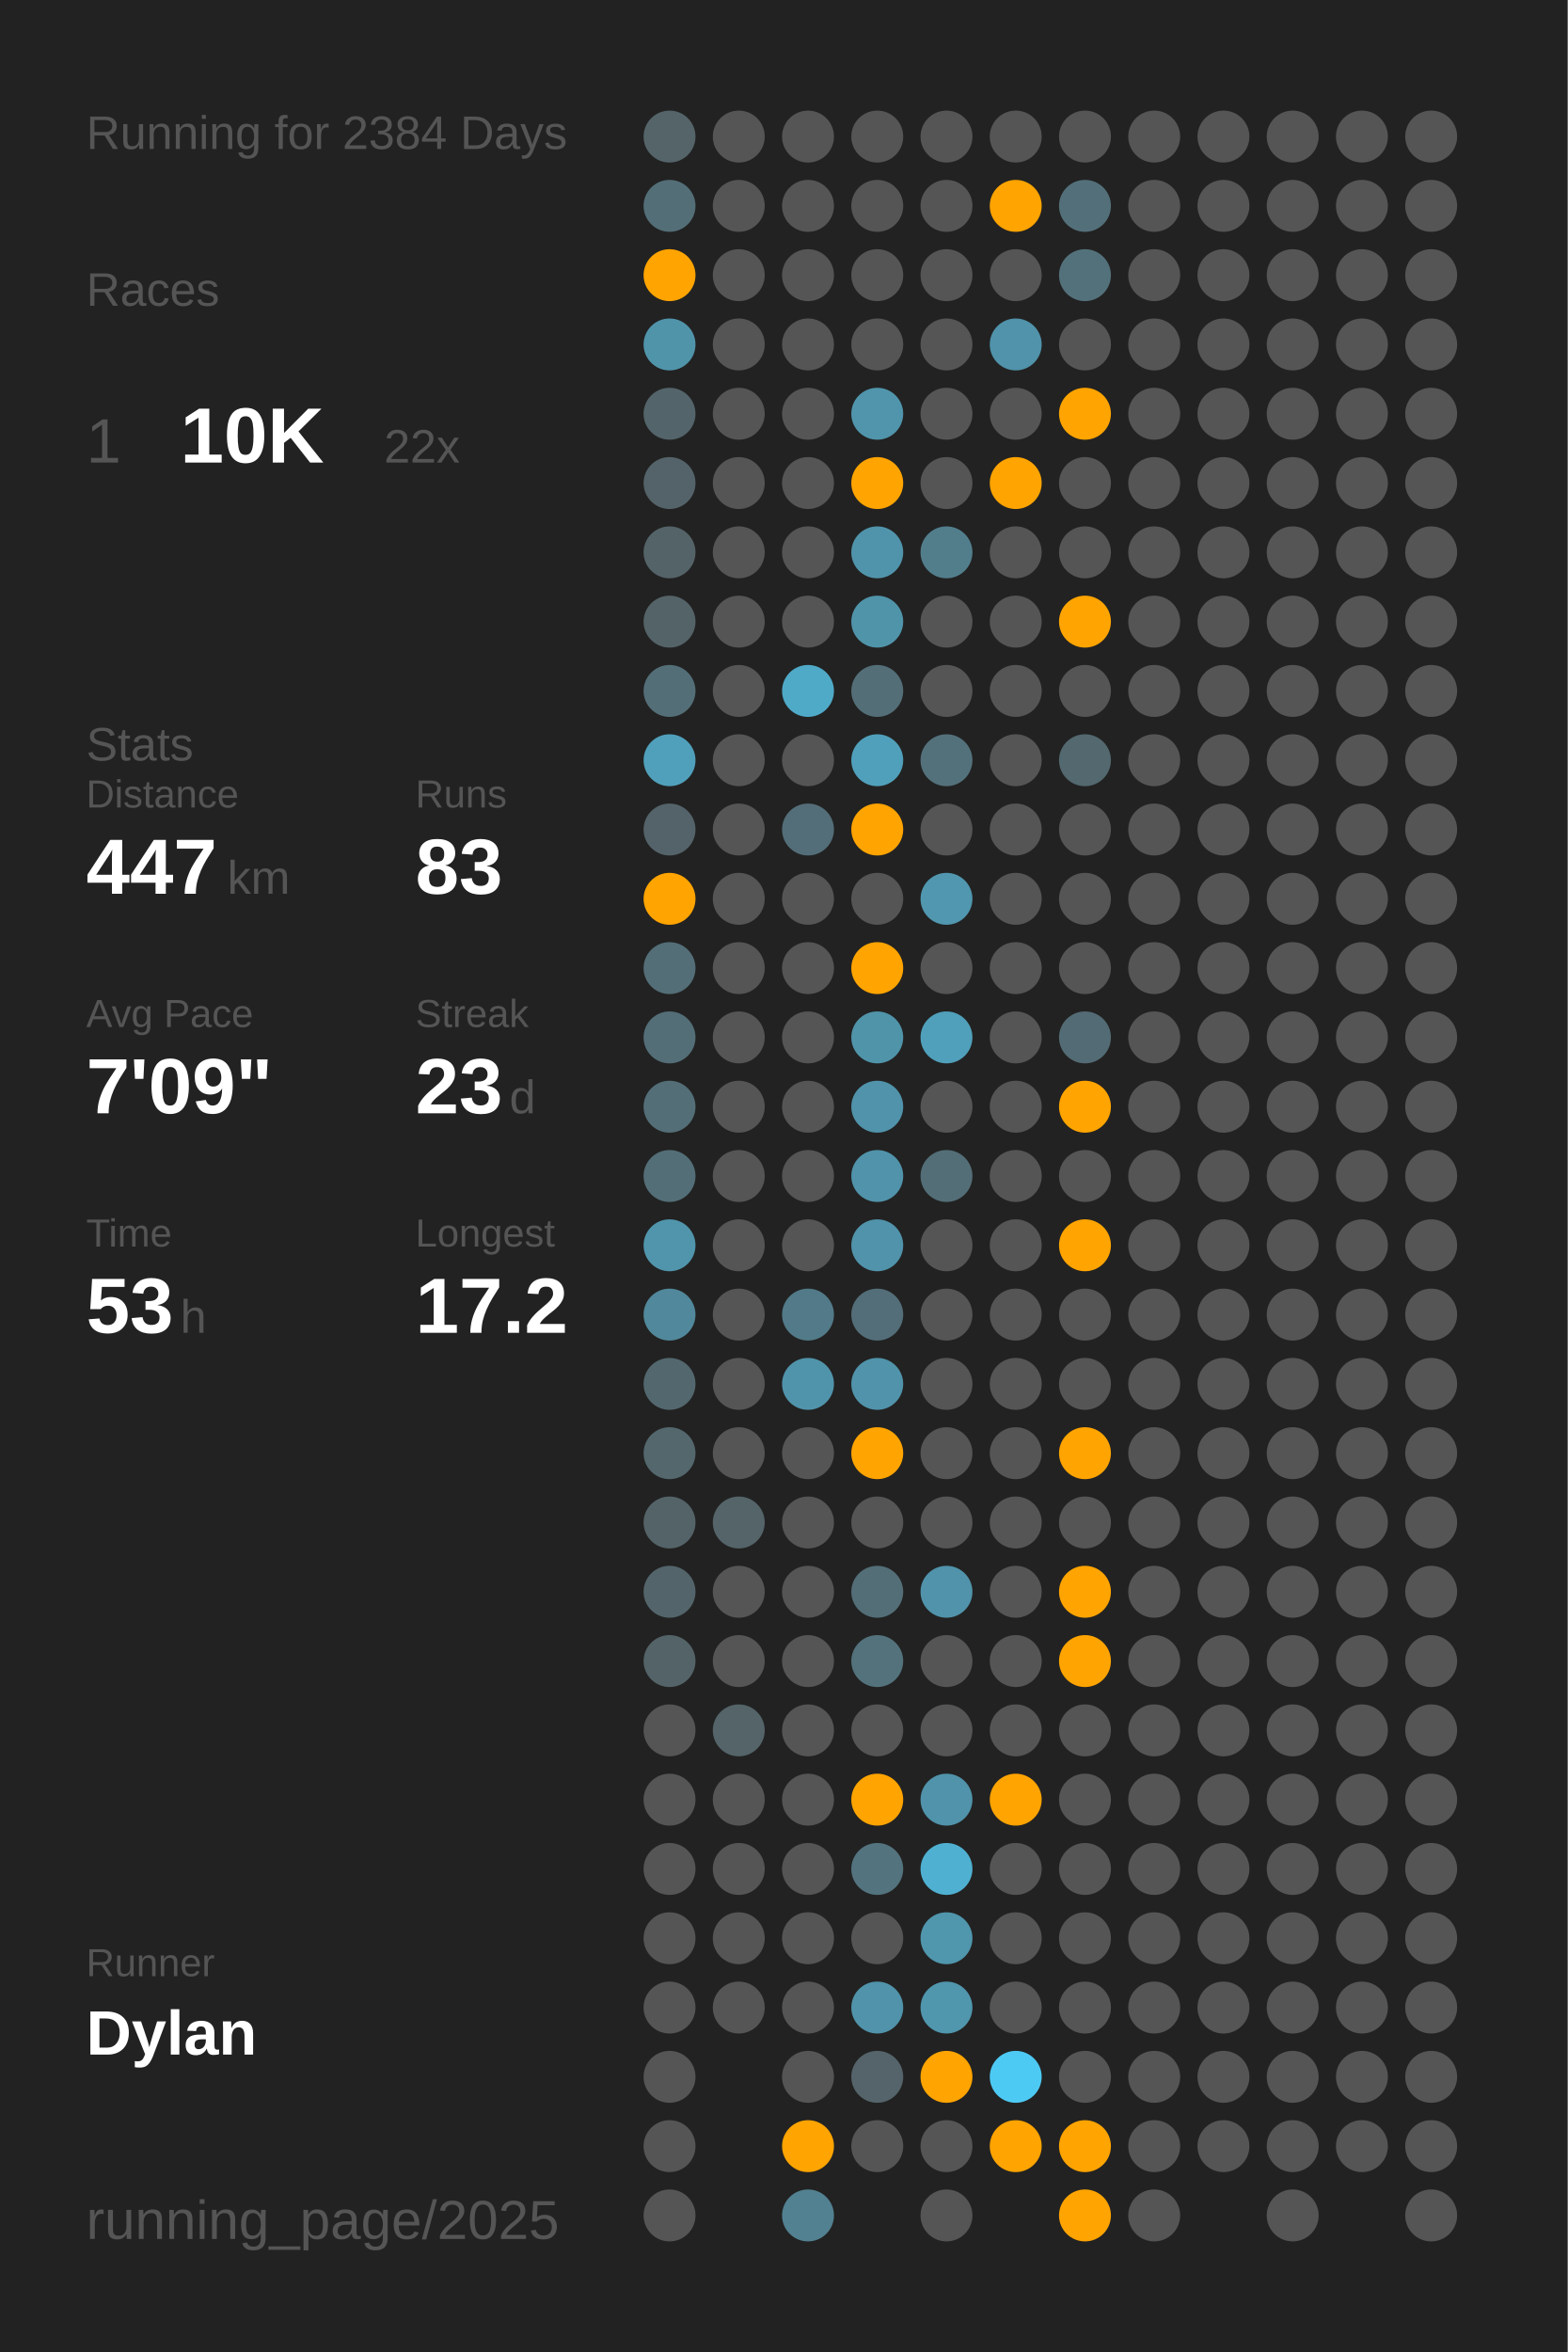
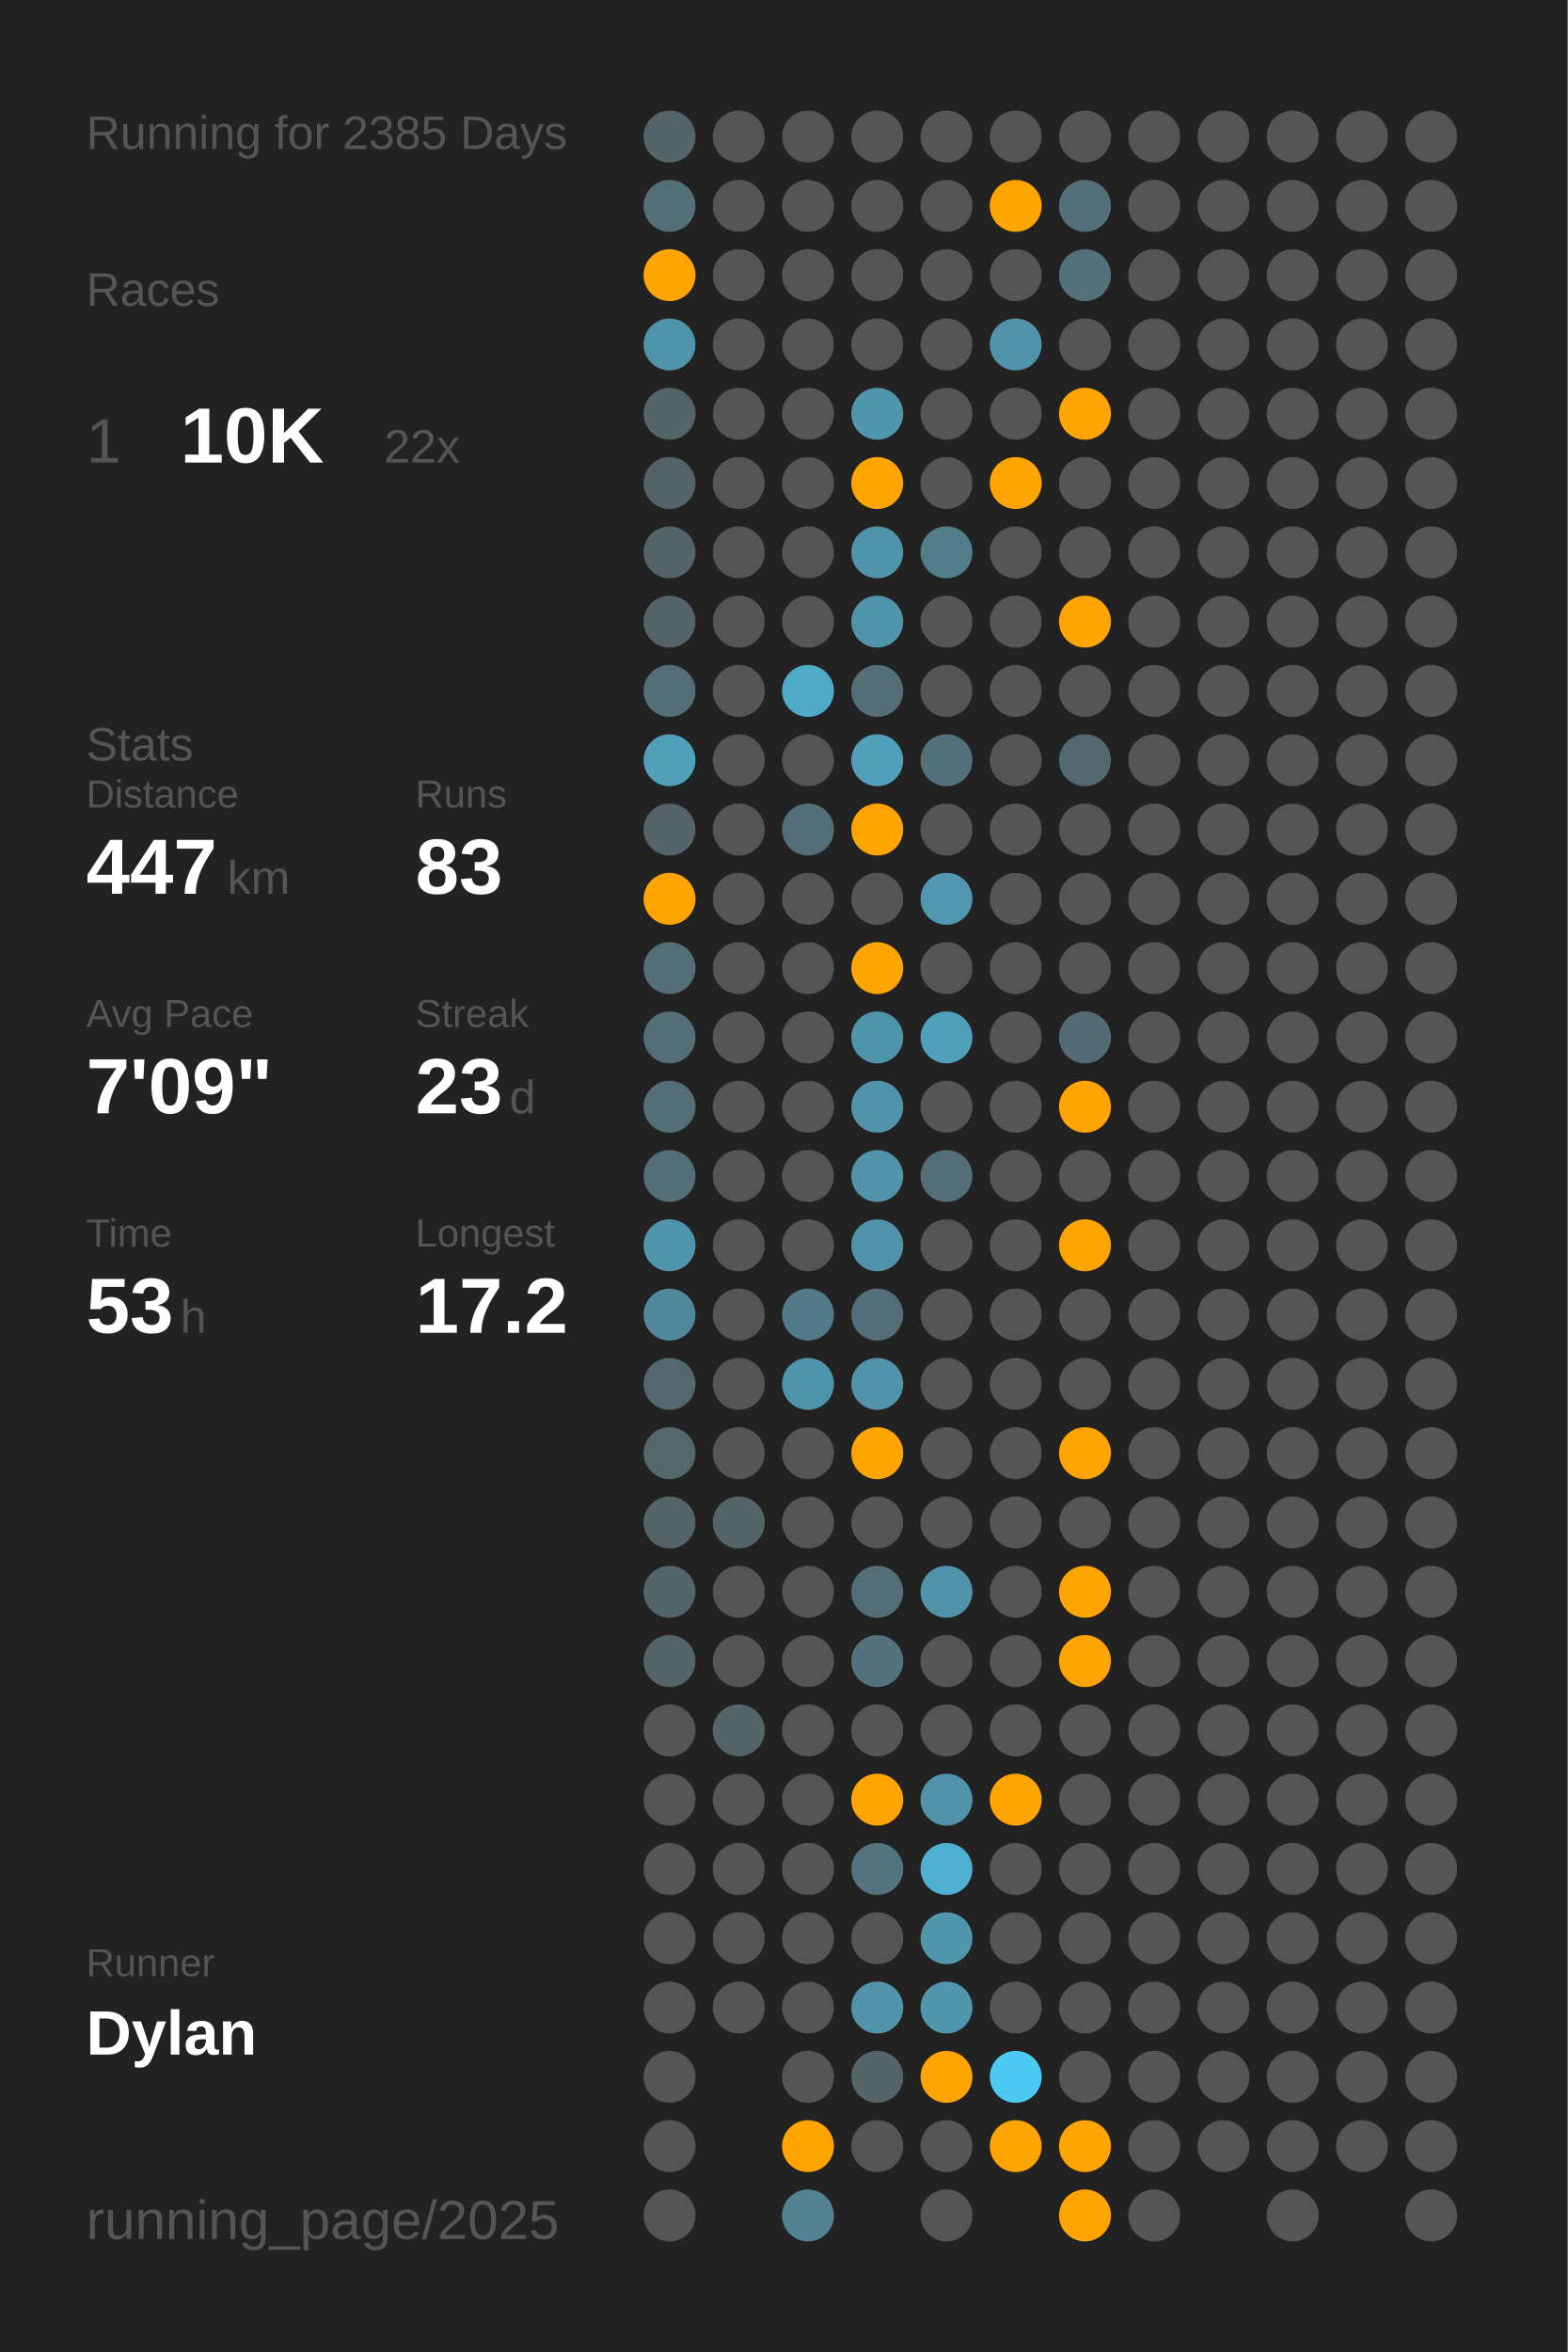
<svg xmlns="http://www.w3.org/2000/svg" baseProfile="full" class="activity-poster" data-activity-mode="running" data-poster-role="poster" data-poster-type="year_summary" height="300mm" version="1.1" viewBox="0,0,200,300" width="200mm">
  <defs />
  <rect class="poster-background" data-poster-role="background" fill="#222222" height="300" stroke="none" width="200" x="0" y="0" />
-   <text fill="#555555" style="font-size:6px; font-family:Arial;" x="11" y="19">Running for 2384 Days</text>
+   <text fill="#555555" style="font-size:6px; font-family:Arial;" x="11" y="19">Running for 2385 Days</text>
  <text fill="#555555" style="font-size:6px; font-family:Arial;" x="11" y="39">Races</text>
  <text fill="#555555" style="font-size:8px; font-family:Arial;" x="11" y="59">1</text>
  <text fill="#FFFFFF" style="font-size:10px; font-family:Arial; font-weight:bold;" x="23" y="59">10K</text>
  <text fill="#555555" style="font-size:6px; font-family:Arial;" x="49" y="59">22x</text>
  <text fill="#555555" style="font-size:6px; font-family:Arial;" x="11" y="97">Stats</text>
  <text fill="#555555" style="font-size:5px; font-family:Arial;" x="11" y="103">Distance</text>
  <text fill="#FFFFFF" style="font-size:10px; font-family:Arial; font-weight:bold;" x="11" y="114">447</text>
  <text fill="#555555" style="font-size:6px; font-family:Arial;" x="29" y="114">km</text>
  <text fill="#555555" style="font-size:5px; font-family:Arial;" x="53" y="103">Runs</text>
  <text fill="#FFFFFF" style="font-size:10px; font-family:Arial; font-weight:bold;" x="53" y="114">83</text>
  <text fill="#555555" style="font-size:5px; font-family:Arial;" x="11" y="131">Avg Pace</text>
  <text fill="#FFFFFF" style="font-size:10px; font-family:Arial; font-weight:bold;" x="11" y="142">7'09"</text>
  <text fill="#555555" style="font-size:5px; font-family:Arial;" x="53" y="131">Streak</text>
  <text fill="#FFFFFF" style="font-size:10px; font-family:Arial; font-weight:bold;" x="53" y="142">23</text>
  <text fill="#555555" style="font-size:6px; font-family:Arial;" x="65" y="142">d</text>
  <text fill="#555555" style="font-size:5px; font-family:Arial;" x="11" y="159">Time</text>
  <text fill="#FFFFFF" style="font-size:10px; font-family:Arial; font-weight:bold;" x="11" y="170">53</text>
  <text fill="#555555" style="font-size:6px; font-family:Arial;" x="23" y="170">h</text>
  <text fill="#555555" style="font-size:5px; font-family:Arial;" x="53" y="159">Longest</text>
  <text fill="#FFFFFF" style="font-size:10px; font-family:Arial; font-weight:bold;" x="53" y="170">17.2</text>
  <text fill="#555555" style="font-size:5px; font-family:Arial;" x="11" y="252.065">Runner</text>
  <text fill="#FFFFFF" style="font-size:8px; font-family:Arial; font-weight:bold;" x="11" y="262.065">Dylan</text>
  <text fill="#555555" style="font-size:7px; font-family:Arial;" x="11" y="285.581">running_page/2025</text>
  <circle cx="85.417" cy="17.419" fill="#546469" r="3.312" />
  <circle cx="85.417" cy="26.258" fill="#536e77" r="3.312" />
  <circle cx="85.417" cy="35.097" fill="#ffa400" r="3.312" />
  <circle cx="85.417" cy="43.935" fill="#5094aa" r="3.312" />
  <circle cx="85.417" cy="52.774" fill="#53646a" r="3.312" />
  <circle cx="85.417" cy="61.613" fill="#546369" r="3.312" />
  <circle cx="85.417" cy="70.452" fill="#546368" r="3.312" />
  <circle cx="85.417" cy="79.29" fill="#546368" r="3.312" />
  <circle cx="85.417" cy="88.129" fill="#536e77" r="3.312" />
  <circle cx="85.417" cy="96.968" fill="#50a0bb" r="3.312" />
  <circle cx="85.417" cy="105.806" fill="#546369" r="3.312" />
  <circle cx="85.417" cy="114.645" fill="#ffa400" r="3.312" />
  <circle cx="85.417" cy="123.484" fill="#536e77" r="3.312" />
  <circle cx="85.417" cy="132.323" fill="#536e77" r="3.312" />
  <circle cx="85.417" cy="141.161" fill="#536e77" r="3.312" />
  <circle cx="85.417" cy="150" fill="#536e77" r="3.312" />
  <circle cx="85.417" cy="158.839" fill="#5095ac" r="3.312" />
  <circle cx="85.417" cy="167.677" fill="#51889b" r="3.312" />
  <circle cx="85.417" cy="176.516" fill="#53676e" r="3.312" />
  <circle cx="85.417" cy="185.355" fill="#53676d" r="3.312" />
  <circle cx="85.417" cy="194.194" fill="#546368" r="3.312" />
  <circle cx="85.417" cy="203.032" fill="#53656b" r="3.312" />
  <circle cx="85.417" cy="211.871" fill="#546368" r="3.312" />
  <circle cx="85.417" cy="220.71" fill="#555555" r="3.312" />
  <circle cx="85.417" cy="229.548" fill="#555555" r="3.312" />
  <circle cx="85.417" cy="238.387" fill="#555555" r="3.312" />
  <circle cx="85.417" cy="247.226" fill="#555555" r="3.312" />
  <circle cx="85.417" cy="256.065" fill="#555555" r="3.312" />
  <circle cx="85.417" cy="264.903" fill="#555555" r="3.312" />
  <circle cx="85.417" cy="273.742" fill="#555555" r="3.312" />
  <circle cx="85.417" cy="282.581" fill="#555555" r="3.312" />
  <circle cx="94.25" cy="17.419" fill="#555555" r="3.312" />
  <circle cx="94.25" cy="26.258" fill="#555555" r="3.312" />
  <circle cx="94.25" cy="35.097" fill="#555555" r="3.312" />
  <circle cx="94.25" cy="43.935" fill="#555555" r="3.312" />
  <circle cx="94.25" cy="52.774" fill="#555555" r="3.312" />
  <circle cx="94.25" cy="61.613" fill="#555555" r="3.312" />
  <circle cx="94.25" cy="70.452" fill="#555555" r="3.312" />
  <circle cx="94.25" cy="79.29" fill="#555555" r="3.312" />
  <circle cx="94.25" cy="88.129" fill="#555555" r="3.312" />
  <circle cx="94.25" cy="96.968" fill="#555555" r="3.312" />
  <circle cx="94.25" cy="105.806" fill="#555555" r="3.312" />
  <circle cx="94.25" cy="114.645" fill="#555555" r="3.312" />
  <circle cx="94.25" cy="123.484" fill="#555555" r="3.312" />
  <circle cx="94.25" cy="132.323" fill="#555555" r="3.312" />
  <circle cx="94.25" cy="141.161" fill="#555555" r="3.312" />
  <circle cx="94.25" cy="150" fill="#555555" r="3.312" />
  <circle cx="94.25" cy="158.839" fill="#555555" r="3.312" />
  <circle cx="94.25" cy="167.677" fill="#555555" r="3.312" />
  <circle cx="94.25" cy="176.516" fill="#555555" r="3.312" />
  <circle cx="94.25" cy="185.355" fill="#555555" r="3.312" />
  <circle cx="94.25" cy="194.194" fill="#546469" r="3.312" />
  <circle cx="94.25" cy="203.032" fill="#555555" r="3.312" />
  <circle cx="94.25" cy="211.871" fill="#555555" r="3.312" />
  <circle cx="94.25" cy="220.71" fill="#546469" r="3.312" />
  <circle cx="94.25" cy="229.548" fill="#555555" r="3.312" />
  <circle cx="94.25" cy="238.387" fill="#555555" r="3.312" />
  <circle cx="94.25" cy="247.226" fill="#555555" r="3.312" />
  <circle cx="94.25" cy="256.065" fill="#555555" r="3.312" />
  <circle cx="103.083" cy="17.419" fill="#555555" r="3.312" />
  <circle cx="103.083" cy="26.258" fill="#555555" r="3.312" />
  <circle cx="103.083" cy="35.097" fill="#555555" r="3.312" />
  <circle cx="103.083" cy="43.935" fill="#555555" r="3.312" />
  <circle cx="103.083" cy="52.774" fill="#555555" r="3.312" />
  <circle cx="103.083" cy="61.613" fill="#555555" r="3.312" />
  <circle cx="103.083" cy="70.452" fill="#555555" r="3.312" />
  <circle cx="103.083" cy="79.29" fill="#555555" r="3.312" />
  <circle cx="103.083" cy="88.129" fill="#4faac8" r="3.312" />
  <circle cx="103.083" cy="96.968" fill="#555555" r="3.312" />
  <circle cx="103.083" cy="105.806" fill="#536e78" r="3.312" />
  <circle cx="103.083" cy="114.645" fill="#555555" r="3.312" />
  <circle cx="103.083" cy="123.484" fill="#555555" r="3.312" />
  <circle cx="103.083" cy="132.323" fill="#555555" r="3.312" />
  <circle cx="103.083" cy="141.161" fill="#555555" r="3.312" />
  <circle cx="103.083" cy="150" fill="#555555" r="3.312" />
  <circle cx="103.083" cy="158.839" fill="#555555" r="3.312" />
  <circle cx="103.083" cy="167.677" fill="#527a88" r="3.312" />
  <circle cx="103.083" cy="176.516" fill="#5094ab" r="3.312" />
  <circle cx="103.083" cy="185.355" fill="#555555" r="3.312" />
  <circle cx="103.083" cy="194.194" fill="#555555" r="3.312" />
  <circle cx="103.083" cy="203.032" fill="#555555" r="3.312" />
  <circle cx="103.083" cy="211.871" fill="#555555" r="3.312" />
  <circle cx="103.083" cy="220.71" fill="#555555" r="3.312" />
  <circle cx="103.083" cy="229.548" fill="#555555" r="3.312" />
  <circle cx="103.083" cy="238.387" fill="#555555" r="3.312" />
  <circle cx="103.083" cy="247.226" fill="#555555" r="3.312" />
  <circle cx="103.083" cy="256.065" fill="#555555" r="3.312" />
  <circle cx="103.083" cy="264.903" fill="#555555" r="3.312" />
  <circle cx="103.083" cy="273.742" fill="#ffa400" r="3.312" />
  <circle cx="103.083" cy="282.581" fill="#528191" r="3.312" />
  <circle cx="111.917" cy="17.419" fill="#555555" r="3.312" />
  <circle cx="111.917" cy="26.258" fill="#555555" r="3.312" />
  <circle cx="111.917" cy="35.097" fill="#555555" r="3.312" />
  <circle cx="111.917" cy="43.935" fill="#555555" r="3.312" />
  <circle cx="111.917" cy="52.774" fill="#5095ac" r="3.312" />
  <circle cx="111.917" cy="61.613" fill="#ffa400" r="3.312" />
  <circle cx="111.917" cy="70.452" fill="#5094ab" r="3.312" />
  <circle cx="111.917" cy="79.29" fill="#5094aa" r="3.312" />
  <circle cx="111.917" cy="88.129" fill="#536e77" r="3.312" />
  <circle cx="111.917" cy="96.968" fill="#50a0bb" r="3.312" />
  <circle cx="111.917" cy="105.806" fill="#ffa400" r="3.312" />
  <circle cx="111.917" cy="114.645" fill="#555555" r="3.312" />
  <circle cx="111.917" cy="123.484" fill="#ffa400" r="3.312" />
  <circle cx="111.917" cy="132.323" fill="#5094aa" r="3.312" />
  <circle cx="111.917" cy="141.161" fill="#5093aa" r="3.312" />
  <circle cx="111.917" cy="150" fill="#5093aa" r="3.312" />
  <circle cx="111.917" cy="158.839" fill="#5093aa" r="3.312" />
  <circle cx="111.917" cy="167.677" fill="#536e78" r="3.312" />
  <circle cx="111.917" cy="176.516" fill="#5093aa" r="3.312" />
  <circle cx="111.917" cy="185.355" fill="#ffa400" r="3.312" />
  <circle cx="111.917" cy="194.194" fill="#555555" r="3.312" />
  <circle cx="111.917" cy="203.032" fill="#536e77" r="3.312" />
  <circle cx="111.917" cy="211.871" fill="#53727c" r="3.312" />
  <circle cx="111.917" cy="220.71" fill="#555555" r="3.312" />
  <circle cx="111.917" cy="229.548" fill="#ffa400" r="3.312" />
  <circle cx="111.917" cy="238.387" fill="#53737e" r="3.312" />
  <circle cx="111.917" cy="247.226" fill="#555555" r="3.312" />
  <circle cx="111.917" cy="256.065" fill="#5093aa" r="3.312" />
  <circle cx="111.917" cy="264.903" fill="#54646a" r="3.312" />
  <circle cx="111.917" cy="273.742" fill="#555555" r="3.312" />
  <circle cx="120.75" cy="17.419" fill="#555555" r="3.312" />
  <circle cx="120.75" cy="26.258" fill="#555555" r="3.312" />
  <circle cx="120.75" cy="35.097" fill="#555555" r="3.312" />
  <circle cx="120.75" cy="43.935" fill="#555555" r="3.312" />
  <circle cx="120.75" cy="52.774" fill="#555555" r="3.312" />
  <circle cx="120.75" cy="61.613" fill="#555555" r="3.312" />
  <circle cx="120.75" cy="70.452" fill="#527e8c" r="3.312" />
  <circle cx="120.75" cy="79.29" fill="#555555" r="3.312" />
  <circle cx="120.75" cy="88.129" fill="#555555" r="3.312" />
  <circle cx="120.75" cy="96.968" fill="#53717b" r="3.312" />
  <circle cx="120.75" cy="105.806" fill="#555555" r="3.312" />
  <circle cx="120.75" cy="114.645" fill="#5097af" r="3.312" />
  <circle cx="120.75" cy="123.484" fill="#555555" r="3.312" />
  <circle cx="120.75" cy="132.323" fill="#50a0bb" r="3.312" />
  <circle cx="120.75" cy="141.161" fill="#555555" r="3.312" />
  <circle cx="120.75" cy="150" fill="#536e77" r="3.312" />
  <circle cx="120.75" cy="158.839" fill="#555555" r="3.312" />
  <circle cx="120.75" cy="167.677" fill="#555555" r="3.312" />
  <circle cx="120.75" cy="176.516" fill="#555555" r="3.312" />
  <circle cx="120.75" cy="185.355" fill="#555555" r="3.312" />
  <circle cx="120.75" cy="194.194" fill="#555555" r="3.312" />
  <circle cx="120.75" cy="203.032" fill="#5093aa" r="3.312" />
  <circle cx="120.75" cy="211.871" fill="#555555" r="3.312" />
  <circle cx="120.75" cy="220.71" fill="#555555" r="3.312" />
  <circle cx="120.75" cy="229.548" fill="#5093aa" r="3.312" />
  <circle cx="120.75" cy="238.387" fill="#4fb0d1" r="3.312" />
  <circle cx="120.75" cy="247.226" fill="#5096ad" r="3.312" />
  <circle cx="120.75" cy="256.065" fill="#5096ad" r="3.312" />
  <circle cx="120.75" cy="264.903" fill="#ffa400" r="3.312" />
  <circle cx="120.75" cy="273.742" fill="#555555" r="3.312" />
  <circle cx="120.75" cy="282.581" fill="#555555" r="3.312" />
  <circle cx="129.583" cy="17.419" fill="#555555" r="3.312" />
  <circle cx="129.583" cy="26.258" fill="#ffa400" r="3.312" />
  <circle cx="129.583" cy="35.097" fill="#555555" r="3.312" />
  <circle cx="129.583" cy="43.935" fill="#5093aa" r="3.312" />
  <circle cx="129.583" cy="52.774" fill="#555555" r="3.312" />
  <circle cx="129.583" cy="61.613" fill="#ffa400" r="3.312" />
  <circle cx="129.583" cy="70.452" fill="#555555" r="3.312" />
  <circle cx="129.583" cy="79.29" fill="#555555" r="3.312" />
  <circle cx="129.583" cy="88.129" fill="#555555" r="3.312" />
  <circle cx="129.583" cy="96.968" fill="#555555" r="3.312" />
  <circle cx="129.583" cy="105.806" fill="#555555" r="3.312" />
  <circle cx="129.583" cy="114.645" fill="#555555" r="3.312" />
  <circle cx="129.583" cy="123.484" fill="#555555" r="3.312" />
  <circle cx="129.583" cy="132.323" fill="#555555" r="3.312" />
  <circle cx="129.583" cy="141.161" fill="#555555" r="3.312" />
  <circle cx="129.583" cy="150" fill="#555555" r="3.312" />
  <circle cx="129.583" cy="158.839" fill="#555555" r="3.312" />
  <circle cx="129.583" cy="167.677" fill="#555555" r="3.312" />
  <circle cx="129.583" cy="176.516" fill="#555555" r="3.312" />
  <circle cx="129.583" cy="185.355" fill="#555555" r="3.312" />
  <circle cx="129.583" cy="194.194" fill="#555555" r="3.312" />
  <circle cx="129.583" cy="203.032" fill="#555555" r="3.312" />
  <circle cx="129.583" cy="211.871" fill="#555555" r="3.312" />
  <circle cx="129.583" cy="220.71" fill="#555555" r="3.312" />
  <circle cx="129.583" cy="229.548" fill="#ffa400" r="3.312" />
  <circle cx="129.583" cy="238.387" fill="#555555" r="3.312" />
  <circle cx="129.583" cy="247.226" fill="#555555" r="3.312" />
  <circle cx="129.583" cy="256.065" fill="#555555" r="3.312" />
  <circle cx="129.583" cy="264.903" fill="#4dcaf4" r="3.312" />
  <circle cx="129.583" cy="273.742" fill="#ffa400" r="3.312" />
  <circle cx="138.417" cy="17.419" fill="#555555" r="3.312" />
  <circle cx="138.417" cy="26.258" fill="#53707a" r="3.312" />
  <circle cx="138.417" cy="35.097" fill="#53717b" r="3.312" />
  <circle cx="138.417" cy="43.935" fill="#555555" r="3.312" />
  <circle cx="138.417" cy="52.774" fill="#ffa400" r="3.312" />
  <circle cx="138.417" cy="61.613" fill="#555555" r="3.312" />
  <circle cx="138.417" cy="70.452" fill="#555555" r="3.312" />
  <circle cx="138.417" cy="79.29" fill="#ffa400" r="3.312" />
  <circle cx="138.417" cy="88.129" fill="#555555" r="3.312" />
  <circle cx="138.417" cy="96.968" fill="#53686f" r="3.312" />
  <circle cx="138.417" cy="105.806" fill="#555555" r="3.312" />
  <circle cx="138.417" cy="114.645" fill="#555555" r="3.312" />
  <circle cx="138.417" cy="123.484" fill="#555555" r="3.312" />
  <circle cx="138.417" cy="132.323" fill="#536b74" r="3.312" />
  <circle cx="138.417" cy="141.161" fill="#ffa400" r="3.312" />
  <circle cx="138.417" cy="150" fill="#555555" r="3.312" />
  <circle cx="138.417" cy="158.839" fill="#ffa400" r="3.312" />
  <circle cx="138.417" cy="167.677" fill="#555555" r="3.312" />
  <circle cx="138.417" cy="176.516" fill="#555555" r="3.312" />
  <circle cx="138.417" cy="185.355" fill="#ffa400" r="3.312" />
  <circle cx="138.417" cy="194.194" fill="#555555" r="3.312" />
  <circle cx="138.417" cy="203.032" fill="#ffa400" r="3.312" />
  <circle cx="138.417" cy="211.871" fill="#ffa400" r="3.312" />
  <circle cx="138.417" cy="220.71" fill="#555555" r="3.312" />
  <circle cx="138.417" cy="229.548" fill="#555555" r="3.312" />
  <circle cx="138.417" cy="238.387" fill="#555555" r="3.312" />
  <circle cx="138.417" cy="247.226" fill="#555555" r="3.312" />
  <circle cx="138.417" cy="256.065" fill="#555555" r="3.312" />
  <circle cx="138.417" cy="264.903" fill="#555555" r="3.312" />
  <circle cx="138.417" cy="273.742" fill="#ffa400" r="3.312" />
  <circle cx="138.417" cy="282.581" fill="#ffa400" r="3.312" />
  <circle cx="147.25" cy="17.419" fill="#555555" r="3.312" />
  <circle cx="147.25" cy="26.258" fill="#555555" r="3.312" />
  <circle cx="147.25" cy="35.097" fill="#555555" r="3.312" />
  <circle cx="147.25" cy="43.935" fill="#555555" r="3.312" />
  <circle cx="147.25" cy="52.774" fill="#555555" r="3.312" />
  <circle cx="147.25" cy="61.613" fill="#555555" r="3.312" />
  <circle cx="147.25" cy="70.452" fill="#555555" r="3.312" />
  <circle cx="147.25" cy="79.29" fill="#555555" r="3.312" />
  <circle cx="147.25" cy="88.129" fill="#555555" r="3.312" />
  <circle cx="147.25" cy="96.968" fill="#555555" r="3.312" />
  <circle cx="147.25" cy="105.806" fill="#555555" r="3.312" />
  <circle cx="147.25" cy="114.645" fill="#555555" r="3.312" />
  <circle cx="147.25" cy="123.484" fill="#555555" r="3.312" />
  <circle cx="147.25" cy="132.323" fill="#555555" r="3.312" />
  <circle cx="147.25" cy="141.161" fill="#555555" r="3.312" />
  <circle cx="147.25" cy="150" fill="#555555" r="3.312" />
  <circle cx="147.25" cy="158.839" fill="#555555" r="3.312" />
  <circle cx="147.25" cy="167.677" fill="#555555" r="3.312" />
  <circle cx="147.25" cy="176.516" fill="#555555" r="3.312" />
  <circle cx="147.25" cy="185.355" fill="#555555" r="3.312" />
  <circle cx="147.25" cy="194.194" fill="#555555" r="3.312" />
  <circle cx="147.25" cy="203.032" fill="#555555" r="3.312" />
  <circle cx="147.25" cy="211.871" fill="#555555" r="3.312" />
  <circle cx="147.25" cy="220.71" fill="#555555" r="3.312" />
  <circle cx="147.25" cy="229.548" fill="#555555" r="3.312" />
  <circle cx="147.25" cy="238.387" fill="#555555" r="3.312" />
  <circle cx="147.25" cy="247.226" fill="#555555" r="3.312" />
  <circle cx="147.25" cy="256.065" fill="#555555" r="3.312" />
  <circle cx="147.25" cy="264.903" fill="#555555" r="3.312" />
  <circle cx="147.25" cy="273.742" fill="#555555" r="3.312" />
  <circle cx="147.25" cy="282.581" fill="#555555" r="3.312" />
  <circle cx="156.083" cy="17.419" fill="#555555" r="3.312" />
  <circle cx="156.083" cy="26.258" fill="#555555" r="3.312" />
  <circle cx="156.083" cy="35.097" fill="#555555" r="3.312" />
  <circle cx="156.083" cy="43.935" fill="#555555" r="3.312" />
  <circle cx="156.083" cy="52.774" fill="#555555" r="3.312" />
  <circle cx="156.083" cy="61.613" fill="#555555" r="3.312" />
  <circle cx="156.083" cy="70.452" fill="#555555" r="3.312" />
  <circle cx="156.083" cy="79.29" fill="#555555" r="3.312" />
  <circle cx="156.083" cy="88.129" fill="#555555" r="3.312" />
  <circle cx="156.083" cy="96.968" fill="#555555" r="3.312" />
  <circle cx="156.083" cy="105.806" fill="#555555" r="3.312" />
  <circle cx="156.083" cy="114.645" fill="#555555" r="3.312" />
  <circle cx="156.083" cy="123.484" fill="#555555" r="3.312" />
  <circle cx="156.083" cy="132.323" fill="#555555" r="3.312" />
  <circle cx="156.083" cy="141.161" fill="#555555" r="3.312" />
  <circle cx="156.083" cy="150" fill="#555555" r="3.312" />
  <circle cx="156.083" cy="158.839" fill="#555555" r="3.312" />
  <circle cx="156.083" cy="167.677" fill="#555555" r="3.312" />
  <circle cx="156.083" cy="176.516" fill="#555555" r="3.312" />
  <circle cx="156.083" cy="185.355" fill="#555555" r="3.312" />
  <circle cx="156.083" cy="194.194" fill="#555555" r="3.312" />
  <circle cx="156.083" cy="203.032" fill="#555555" r="3.312" />
  <circle cx="156.083" cy="211.871" fill="#555555" r="3.312" />
  <circle cx="156.083" cy="220.71" fill="#555555" r="3.312" />
  <circle cx="156.083" cy="229.548" fill="#555555" r="3.312" />
  <circle cx="156.083" cy="238.387" fill="#555555" r="3.312" />
  <circle cx="156.083" cy="247.226" fill="#555555" r="3.312" />
  <circle cx="156.083" cy="256.065" fill="#555555" r="3.312" />
  <circle cx="156.083" cy="264.903" fill="#555555" r="3.312" />
  <circle cx="156.083" cy="273.742" fill="#555555" r="3.312" />
  <circle cx="164.917" cy="17.419" fill="#555555" r="3.312" />
  <circle cx="164.917" cy="26.258" fill="#555555" r="3.312" />
  <circle cx="164.917" cy="35.097" fill="#555555" r="3.312" />
  <circle cx="164.917" cy="43.935" fill="#555555" r="3.312" />
  <circle cx="164.917" cy="52.774" fill="#555555" r="3.312" />
  <circle cx="164.917" cy="61.613" fill="#555555" r="3.312" />
  <circle cx="164.917" cy="70.452" fill="#555555" r="3.312" />
  <circle cx="164.917" cy="79.29" fill="#555555" r="3.312" />
  <circle cx="164.917" cy="88.129" fill="#555555" r="3.312" />
  <circle cx="164.917" cy="96.968" fill="#555555" r="3.312" />
  <circle cx="164.917" cy="105.806" fill="#555555" r="3.312" />
  <circle cx="164.917" cy="114.645" fill="#555555" r="3.312" />
  <circle cx="164.917" cy="123.484" fill="#555555" r="3.312" />
  <circle cx="164.917" cy="132.323" fill="#555555" r="3.312" />
  <circle cx="164.917" cy="141.161" fill="#555555" r="3.312" />
  <circle cx="164.917" cy="150" fill="#555555" r="3.312" />
  <circle cx="164.917" cy="158.839" fill="#555555" r="3.312" />
  <circle cx="164.917" cy="167.677" fill="#555555" r="3.312" />
  <circle cx="164.917" cy="176.516" fill="#555555" r="3.312" />
  <circle cx="164.917" cy="185.355" fill="#555555" r="3.312" />
  <circle cx="164.917" cy="194.194" fill="#555555" r="3.312" />
  <circle cx="164.917" cy="203.032" fill="#555555" r="3.312" />
  <circle cx="164.917" cy="211.871" fill="#555555" r="3.312" />
  <circle cx="164.917" cy="220.71" fill="#555555" r="3.312" />
  <circle cx="164.917" cy="229.548" fill="#555555" r="3.312" />
  <circle cx="164.917" cy="238.387" fill="#555555" r="3.312" />
  <circle cx="164.917" cy="247.226" fill="#555555" r="3.312" />
  <circle cx="164.917" cy="256.065" fill="#555555" r="3.312" />
  <circle cx="164.917" cy="264.903" fill="#555555" r="3.312" />
  <circle cx="164.917" cy="273.742" fill="#555555" r="3.312" />
  <circle cx="164.917" cy="282.581" fill="#555555" r="3.312" />
  <circle cx="173.75" cy="17.419" fill="#555555" r="3.312" />
  <circle cx="173.75" cy="26.258" fill="#555555" r="3.312" />
  <circle cx="173.75" cy="35.097" fill="#555555" r="3.312" />
  <circle cx="173.75" cy="43.935" fill="#555555" r="3.312" />
  <circle cx="173.75" cy="52.774" fill="#555555" r="3.312" />
  <circle cx="173.75" cy="61.613" fill="#555555" r="3.312" />
  <circle cx="173.75" cy="70.452" fill="#555555" r="3.312" />
  <circle cx="173.75" cy="79.29" fill="#555555" r="3.312" />
  <circle cx="173.75" cy="88.129" fill="#555555" r="3.312" />
  <circle cx="173.75" cy="96.968" fill="#555555" r="3.312" />
  <circle cx="173.75" cy="105.806" fill="#555555" r="3.312" />
  <circle cx="173.75" cy="114.645" fill="#555555" r="3.312" />
  <circle cx="173.75" cy="123.484" fill="#555555" r="3.312" />
  <circle cx="173.75" cy="132.323" fill="#555555" r="3.312" />
  <circle cx="173.75" cy="141.161" fill="#555555" r="3.312" />
  <circle cx="173.75" cy="150" fill="#555555" r="3.312" />
  <circle cx="173.75" cy="158.839" fill="#555555" r="3.312" />
  <circle cx="173.75" cy="167.677" fill="#555555" r="3.312" />
  <circle cx="173.75" cy="176.516" fill="#555555" r="3.312" />
  <circle cx="173.75" cy="185.355" fill="#555555" r="3.312" />
  <circle cx="173.75" cy="194.194" fill="#555555" r="3.312" />
  <circle cx="173.75" cy="203.032" fill="#555555" r="3.312" />
  <circle cx="173.75" cy="211.871" fill="#555555" r="3.312" />
  <circle cx="173.75" cy="220.71" fill="#555555" r="3.312" />
  <circle cx="173.75" cy="229.548" fill="#555555" r="3.312" />
  <circle cx="173.75" cy="238.387" fill="#555555" r="3.312" />
  <circle cx="173.75" cy="247.226" fill="#555555" r="3.312" />
  <circle cx="173.75" cy="256.065" fill="#555555" r="3.312" />
  <circle cx="173.75" cy="264.903" fill="#555555" r="3.312" />
  <circle cx="173.75" cy="273.742" fill="#555555" r="3.312" />
  <circle cx="182.583" cy="17.419" fill="#555555" r="3.312" />
  <circle cx="182.583" cy="26.258" fill="#555555" r="3.312" />
  <circle cx="182.583" cy="35.097" fill="#555555" r="3.312" />
  <circle cx="182.583" cy="43.935" fill="#555555" r="3.312" />
  <circle cx="182.583" cy="52.774" fill="#555555" r="3.312" />
  <circle cx="182.583" cy="61.613" fill="#555555" r="3.312" />
  <circle cx="182.583" cy="70.452" fill="#555555" r="3.312" />
  <circle cx="182.583" cy="79.29" fill="#555555" r="3.312" />
  <circle cx="182.583" cy="88.129" fill="#555555" r="3.312" />
  <circle cx="182.583" cy="96.968" fill="#555555" r="3.312" />
  <circle cx="182.583" cy="105.806" fill="#555555" r="3.312" />
  <circle cx="182.583" cy="114.645" fill="#555555" r="3.312" />
  <circle cx="182.583" cy="123.484" fill="#555555" r="3.312" />
  <circle cx="182.583" cy="132.323" fill="#555555" r="3.312" />
  <circle cx="182.583" cy="141.161" fill="#555555" r="3.312" />
  <circle cx="182.583" cy="150" fill="#555555" r="3.312" />
  <circle cx="182.583" cy="158.839" fill="#555555" r="3.312" />
  <circle cx="182.583" cy="167.677" fill="#555555" r="3.312" />
  <circle cx="182.583" cy="176.516" fill="#555555" r="3.312" />
  <circle cx="182.583" cy="185.355" fill="#555555" r="3.312" />
  <circle cx="182.583" cy="194.194" fill="#555555" r="3.312" />
  <circle cx="182.583" cy="203.032" fill="#555555" r="3.312" />
  <circle cx="182.583" cy="211.871" fill="#555555" r="3.312" />
  <circle cx="182.583" cy="220.71" fill="#555555" r="3.312" />
  <circle cx="182.583" cy="229.548" fill="#555555" r="3.312" />
  <circle cx="182.583" cy="238.387" fill="#555555" r="3.312" />
  <circle cx="182.583" cy="247.226" fill="#555555" r="3.312" />
  <circle cx="182.583" cy="256.065" fill="#555555" r="3.312" />
  <circle cx="182.583" cy="264.903" fill="#555555" r="3.312" />
  <circle cx="182.583" cy="273.742" fill="#555555" r="3.312" />
  <circle cx="182.583" cy="282.581" fill="#555555" r="3.312" />
</svg>
